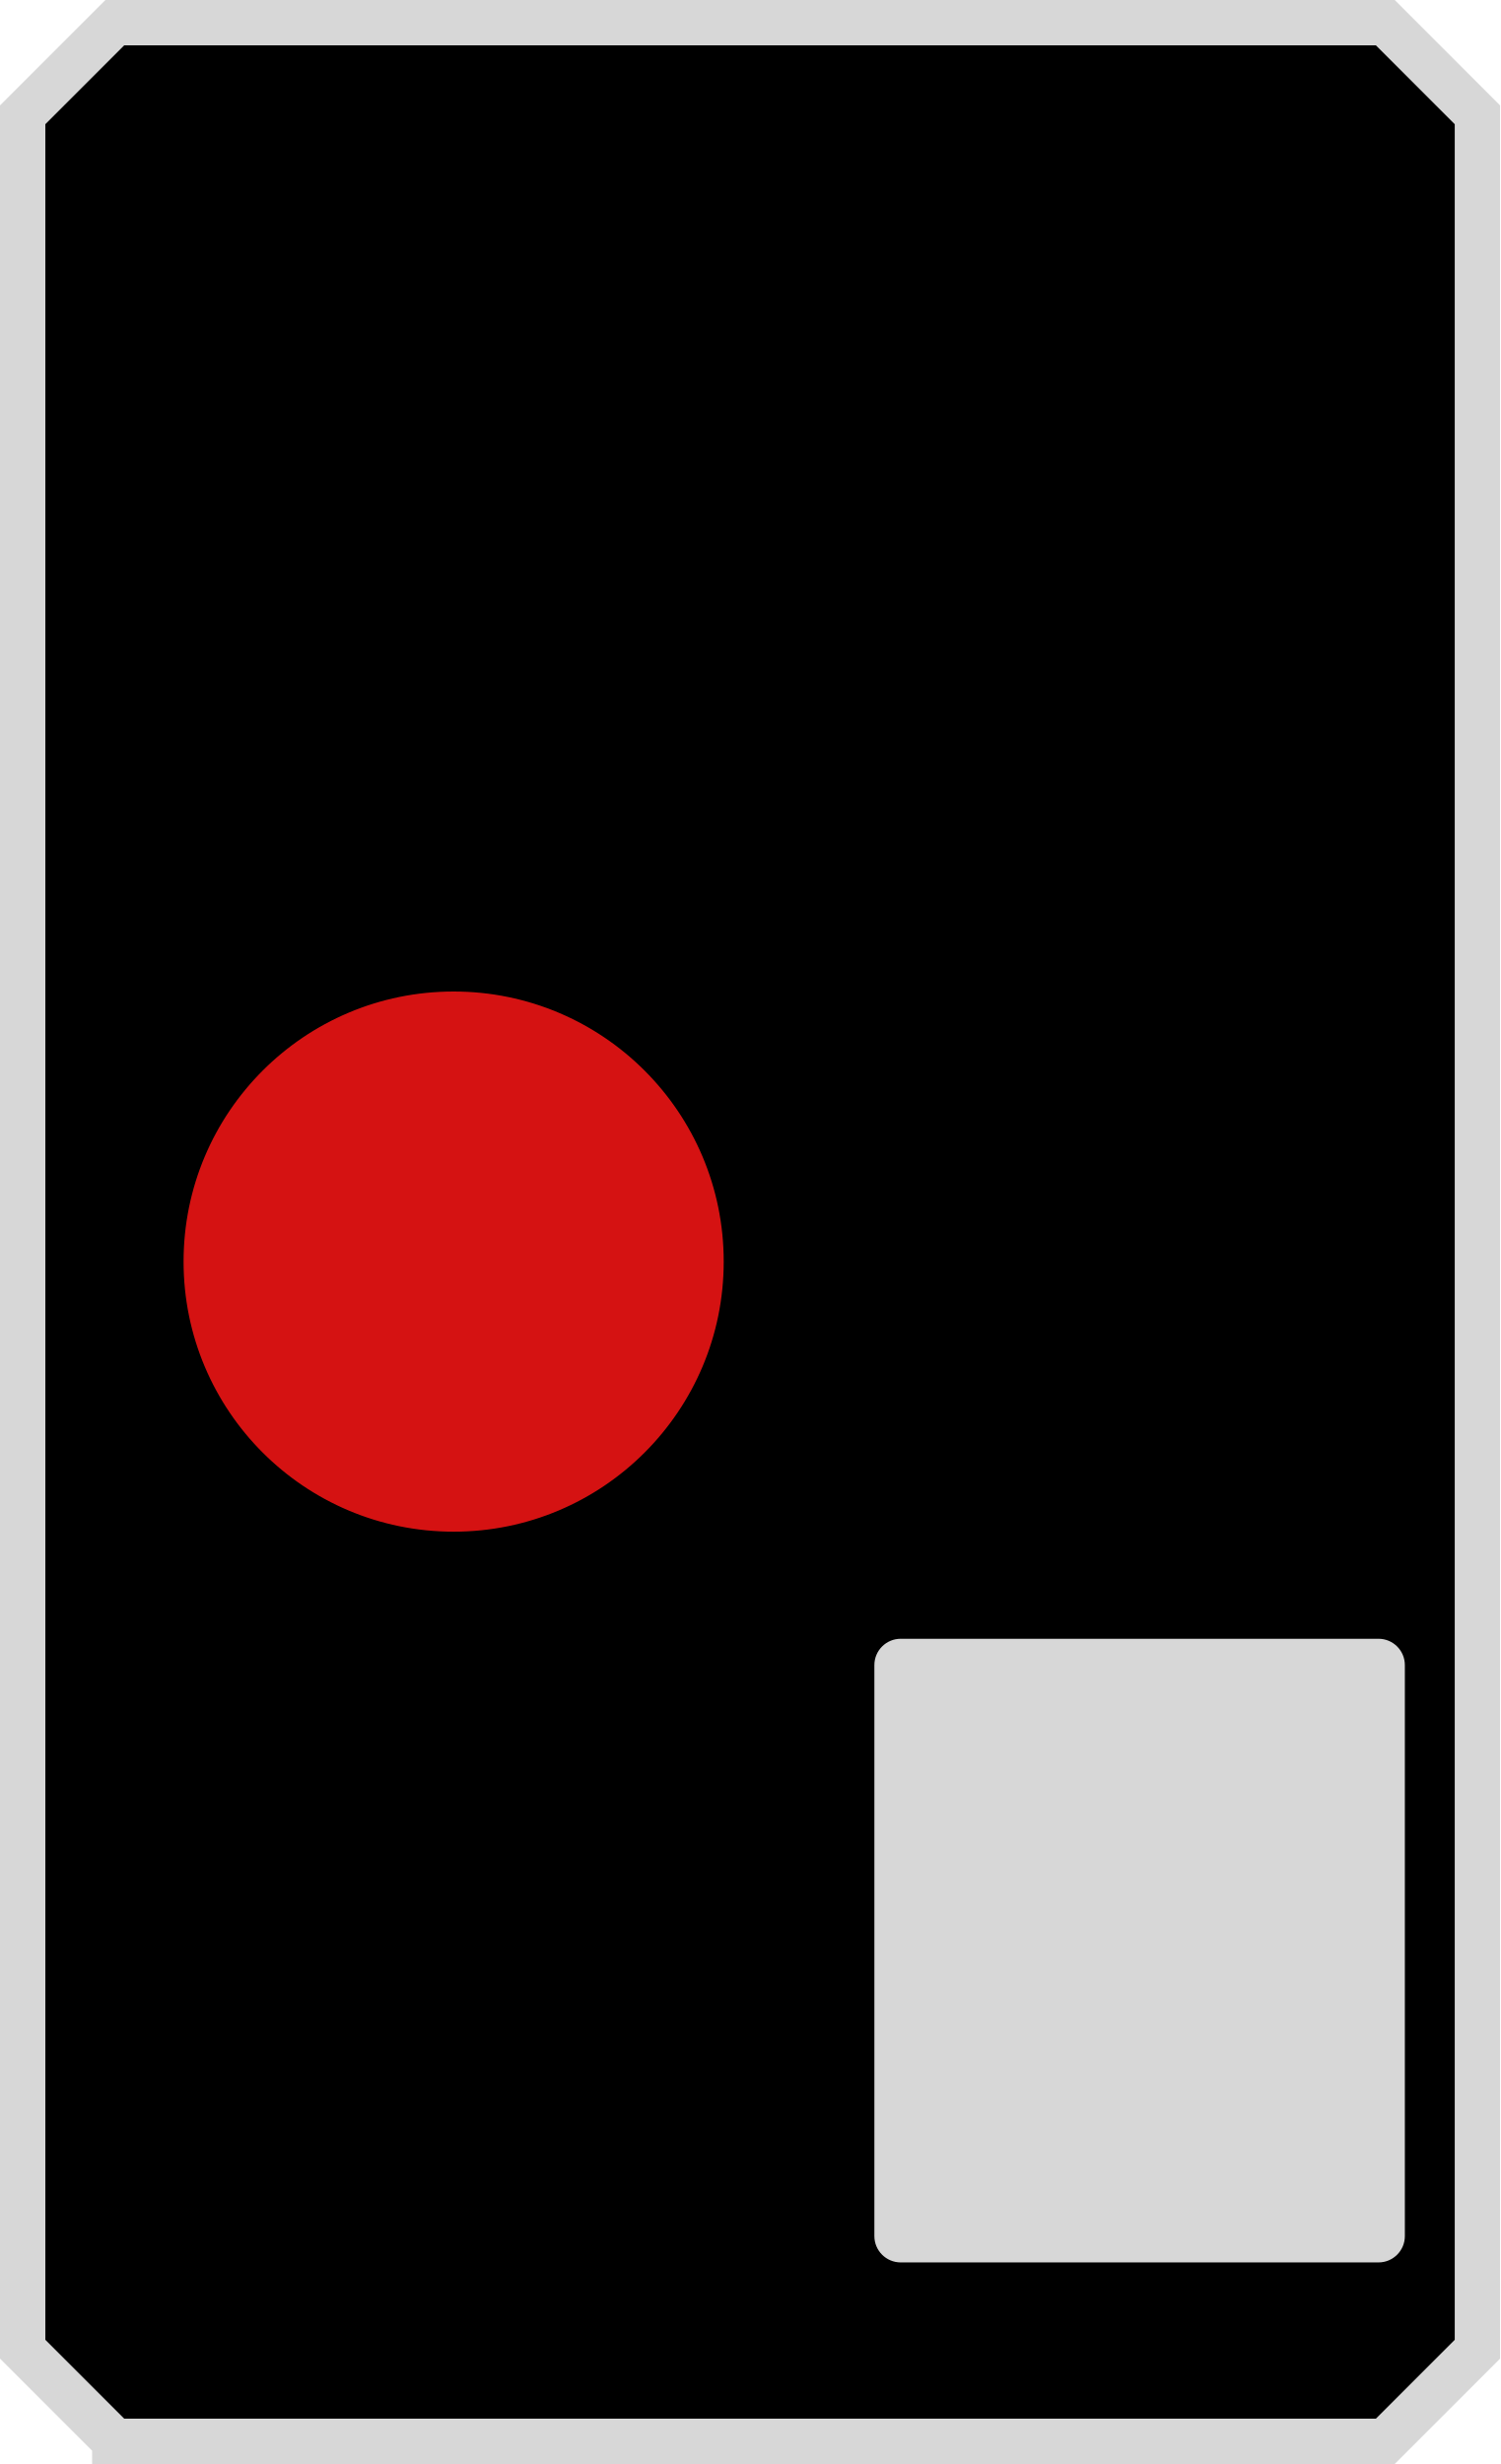
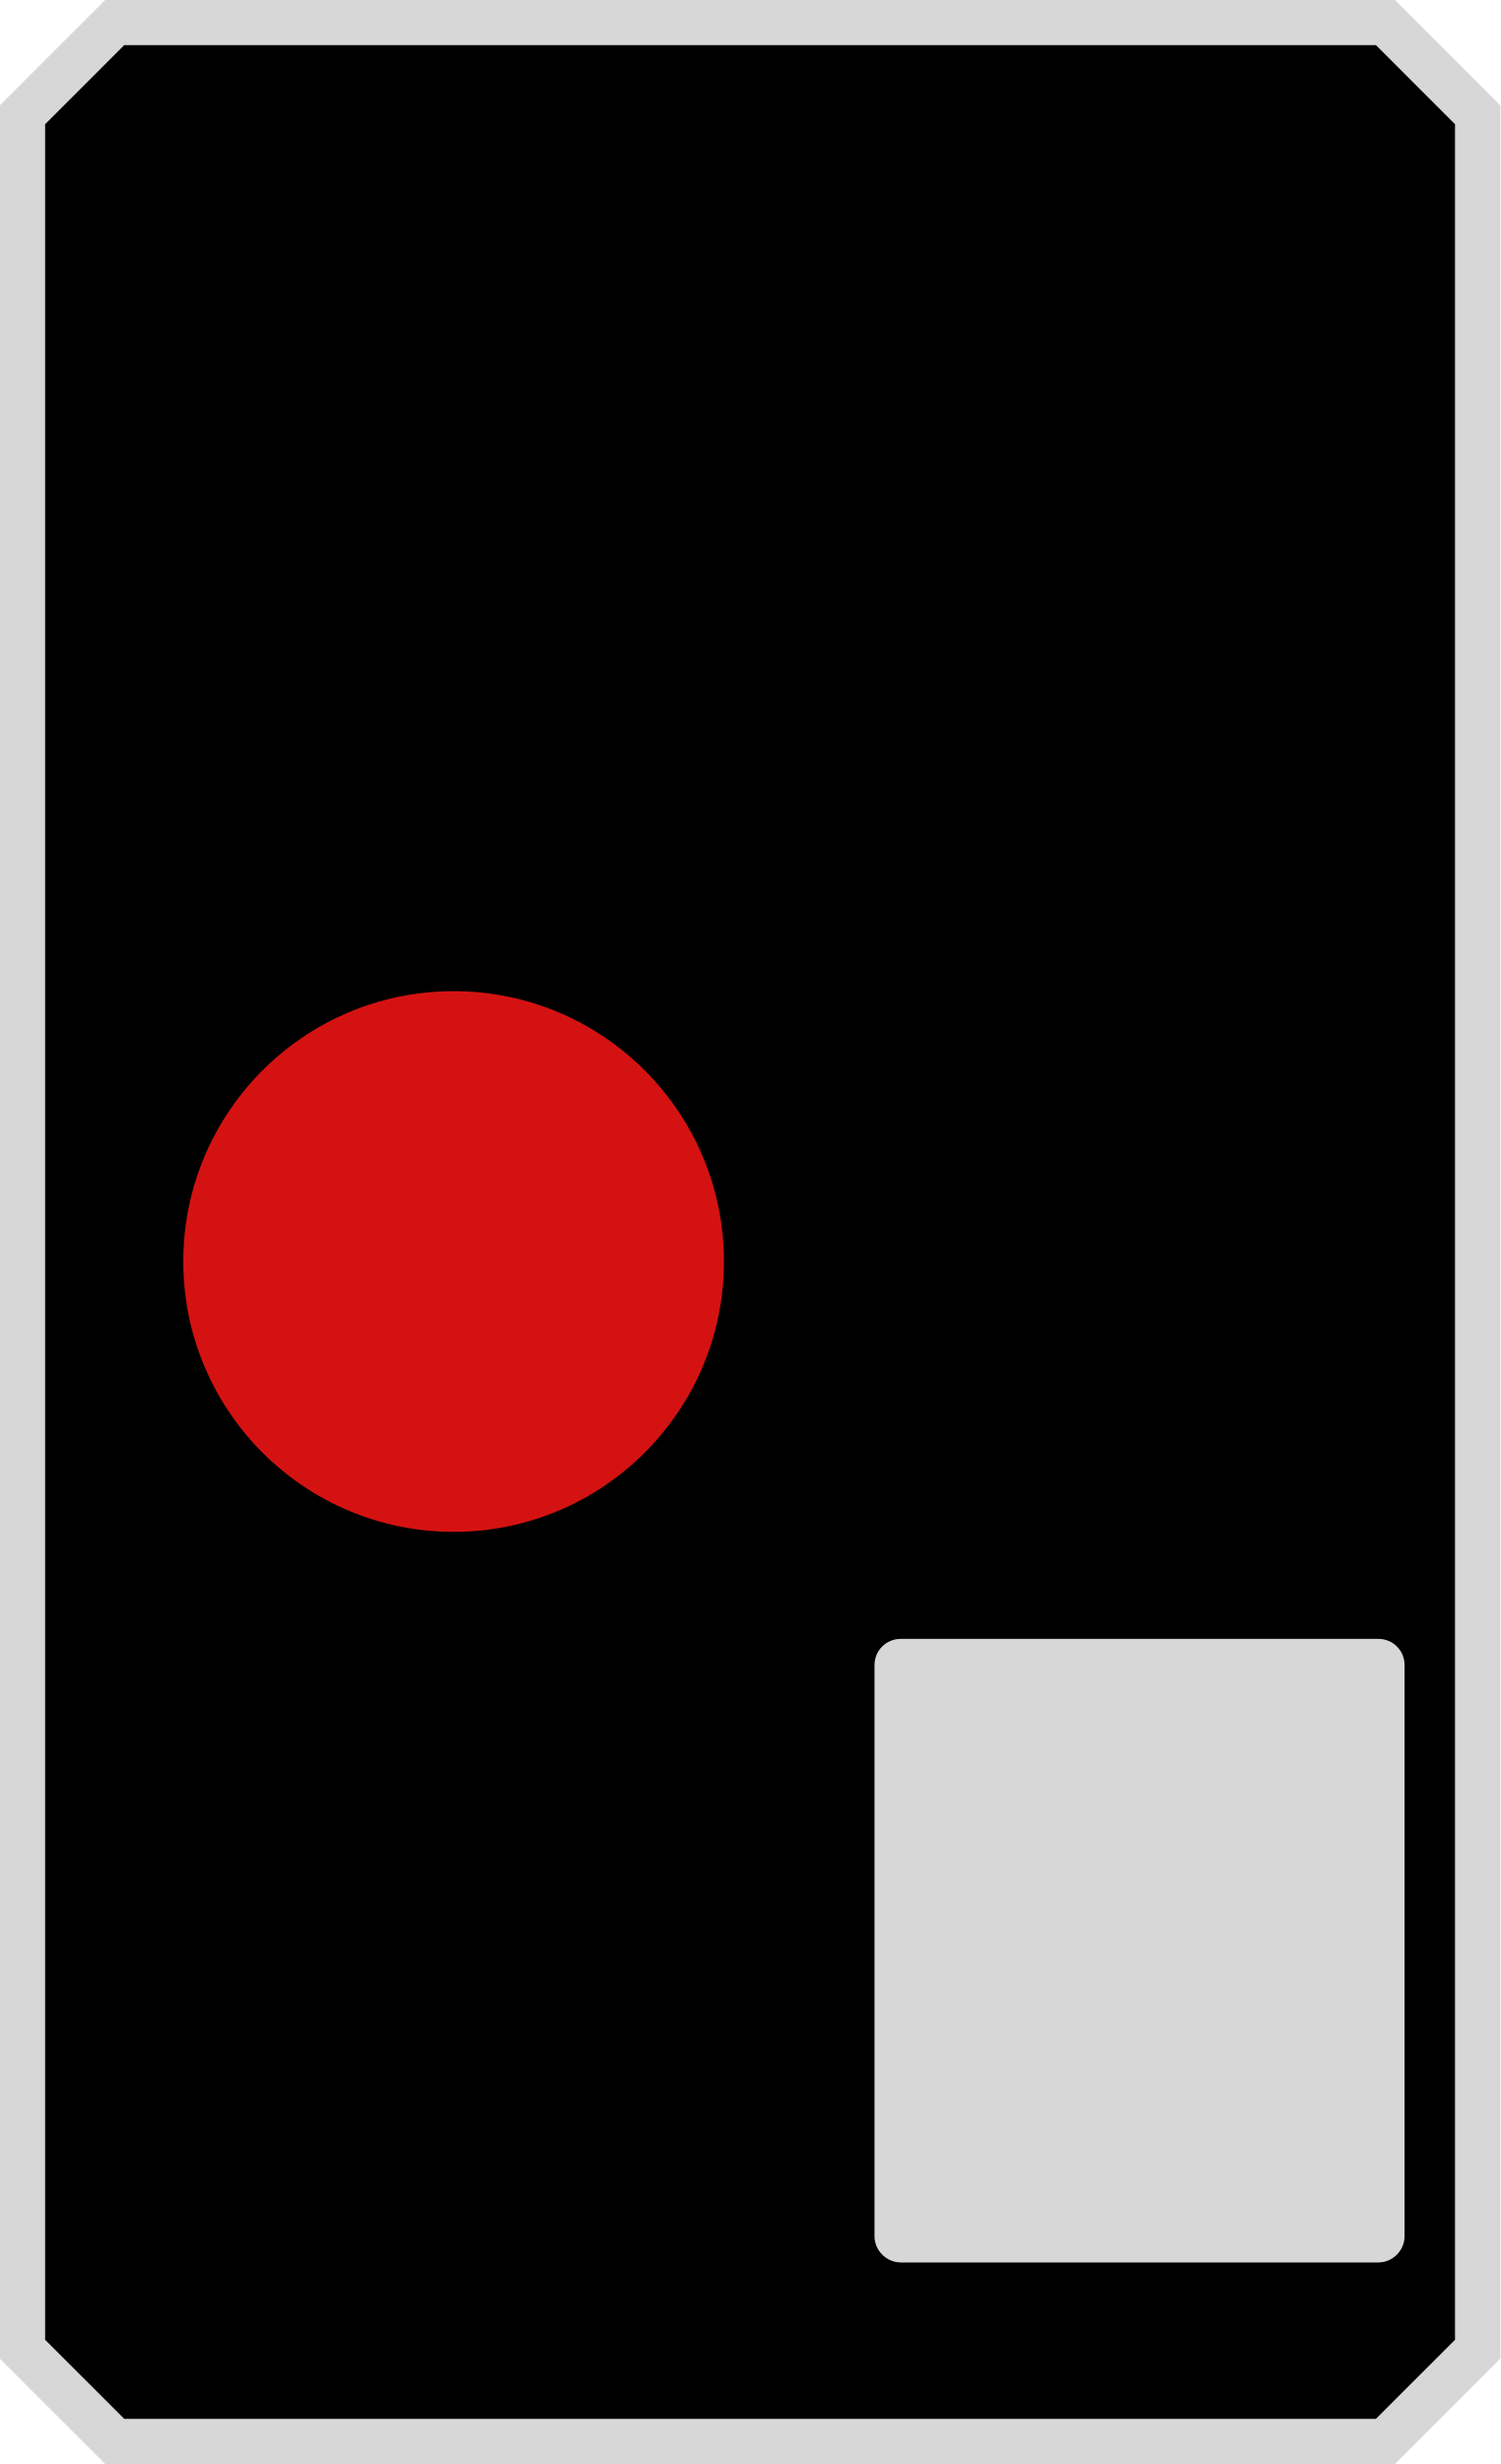
- <svg xmlns="http://www.w3.org/2000/svg" xmlns:xlink="http://www.w3.org/1999/xlink" version="1.0" width="66.152" height="108.652" id="svg1901">
-   <defs id="defs1903">
-     <linearGradient id="linearGradient7192">
-       <stop id="stop7194" style="stop-color:#ff0707;stop-opacity:0.475" offset="0" />
-       <stop id="stop7196" style="stop-color:#ff0707;stop-opacity:0" offset="1" />
-     </linearGradient>
-     <radialGradient cx="556.845" cy="555.157" r="37.893" fx="556.845" fy="555.157" id="radialGradient7316" xlink:href="#linearGradient7192" gradientUnits="userSpaceOnUse" />
-     <radialGradient cx="118.929" cy="53.75" r="10" fx="118.929" fy="53.75" id="radialGradient3778" xlink:href="#linearGradient3510" gradientUnits="userSpaceOnUse" />
-     <radialGradient cx="118.929" cy="53.75" r="10" fx="118.929" fy="53.75" id="radialGradient3788" xlink:href="#linearGradient3510" gradientUnits="userSpaceOnUse" />
-     <radialGradient cx="237.323" cy="104.578" r="2.714" fx="237.323" fy="104.578" id="radialGradient3784" xlink:href="#linearGradient3566" gradientUnits="userSpaceOnUse" gradientTransform="matrix(3.766619,0,0,3.766619,-897.2553,-336.4278)" />
-     <linearGradient id="linearGradient3798">
-       <stop id="stop3800" style="stop-color:#ffd1d1;stop-opacity:1" offset="0" />
-       <stop id="stop3802" style="stop-color:#fb0d0d;stop-opacity:0" offset="1" />
-     </linearGradient>
-     <radialGradient cx="237.323" cy="104.578" r="2.652" fx="237.323" fy="104.578" id="radialGradient3804" xlink:href="#linearGradient3798" gradientUnits="userSpaceOnUse" gradientTransform="matrix(1.861857,0,0,1.861857,-420.0815,-137.5657)" />
-     <linearGradient id="linearGradient3510">
-       <stop id="stop3512" style="stop-color:#434343;stop-opacity:1" offset="0" />
-       <stop id="stop3518" style="stop-color:#242424;stop-opacity:1" offset="0.5" />
-       <stop id="stop3514" style="stop-color:#313131;stop-opacity:1" offset="1" />
-     </linearGradient>
-     <linearGradient id="linearGradient3566">
-       <stop id="stop3568" style="stop-color:#000000;stop-opacity:0" offset="0" />
-       <stop id="stop3572" style="stop-color:#000000;stop-opacity:0" offset="0.632" />
-       <stop id="stop3570" style="stop-color:#000000;stop-opacity:0.737" offset="1" />
-     </linearGradient>
-     <filter x="-0.066" y="-0.161" width="1.133" height="1.322" id="filter3494" style="color-interpolation-filters:sRGB">
-       <feGaussianBlur stdDeviation="0.202" id="feGaussianBlur3496" />
-     </filter>
-     <radialGradient cx="556.845" cy="555.157" r="37.893" fx="556.845" fy="555.157" id="radialGradient10505" xlink:href="#linearGradient7192" gradientUnits="userSpaceOnUse" gradientTransform="translate(-535.8847,-497.8026)" />
-     <radialGradient cx="118.929" cy="53.75" r="10" fx="118.929" fy="53.75" id="radialGradient10531" xlink:href="#linearGradient3510" gradientUnits="userSpaceOnUse" gradientTransform="translate(-97.16792,-30.40223)" />
-     <radialGradient cx="118.929" cy="53.75" r="10" fx="118.929" fy="53.75" id="radialGradient10534" xlink:href="#linearGradient3510" gradientUnits="userSpaceOnUse" gradientTransform="translate(-97.16792,39.09622)" />
-   </defs>
-   <path d="m 5.062,107.652 56.027,0 4.062,-4.062 0,-98.527 L 61.089,1 5.062,1 1,5.062 l 0,98.527 4.062,4.062 z" id="path3726" style="fill:#000000;fill-opacity:1;fill-rule:evenodd;stroke:#d7d7d7;stroke-width:2;stroke-linecap:butt;stroke-linejoin:miter;stroke-miterlimit:4;stroke-dasharray:none;stroke-dashoffset:0;stroke-opacity:1" />
-   <rect width="23.393" height="27.5" rx="1.161" ry="1.161" x="38.558" y="72.263" id="rect3734" style="fill:#d7d7d7;fill-opacity:1;fill-rule:evenodd;stroke:none" />
-   <path style="fill:#d51212;fill-opacity:1;fill-rule:evenodd;stroke:#000000;stroke-width:0.152;stroke-linecap:butt;stroke-linejoin:miter;stroke-miterlimit:4;stroke-dasharray:none;stroke-dashoffset:0;stroke-opacity:1" id="path3762" d="m 31.99,55.631 a 11.985,11.985 0 1 1 -23.971,0 11.985,11.985 0 1 1 23.971,0 z" />
+ <svg xmlns="http://www.w3.org/2000/svg" width="9.133" height="15" viewBox="0 0 9.133 15">
+   <path fill-rule="evenodd" fill="rgb(0%, 0%, 0%)" fill-opacity="1" stroke-width="2" stroke-linecap="butt" stroke-linejoin="miter" stroke="rgb(84.314%, 84.314%, 84.314%)" stroke-opacity="1" stroke-miterlimit="4" d="M 5.065 107.661 L 61.088 107.661 L 65.163 103.587 L 65.163 5.065 L 61.088 0.99 L 5.065 0.99 L 0.99 5.065 L 0.99 103.587 Z M 5.065 107.661 " transform="matrix(0.138056, 0, 0, 0.138056, 0, 0)" />
+   <path fill-rule="evenodd" fill="rgb(84.314%, 84.314%, 84.314%)" fill-opacity="1" d="M 5.484 9.977 L 8.391 9.977 C 8.48 9.977 8.551 10.047 8.551 10.137 L 8.551 13.613 C 8.551 13.699 8.48 13.773 8.391 13.773 L 5.484 13.773 C 5.395 13.773 5.324 13.699 5.324 13.613 L 5.324 10.137 C 5.324 10.047 5.395 9.977 5.484 9.977 Z M 5.484 9.977 " />
+   <path fill-rule="evenodd" fill="rgb(83.529%, 7.059%, 7.059%)" fill-opacity="1" stroke-width="0.152" stroke-linecap="butt" stroke-linejoin="miter" stroke="rgb(0%, 0%, 0%)" stroke-opacity="1" stroke-miterlimit="4" d="M 32.001 55.627 C 32.001 62.248 26.625 67.624 20.004 67.624 C 13.383 67.624 8.007 62.248 8.007 55.627 C 8.007 49.006 13.383 43.63 20.004 43.63 C 26.625 43.63 32.001 49.006 32.001 55.627 Z M 32.001 55.627 " transform="matrix(0.138056, 0, 0, 0.138056, 0, 0)" />
</svg>
